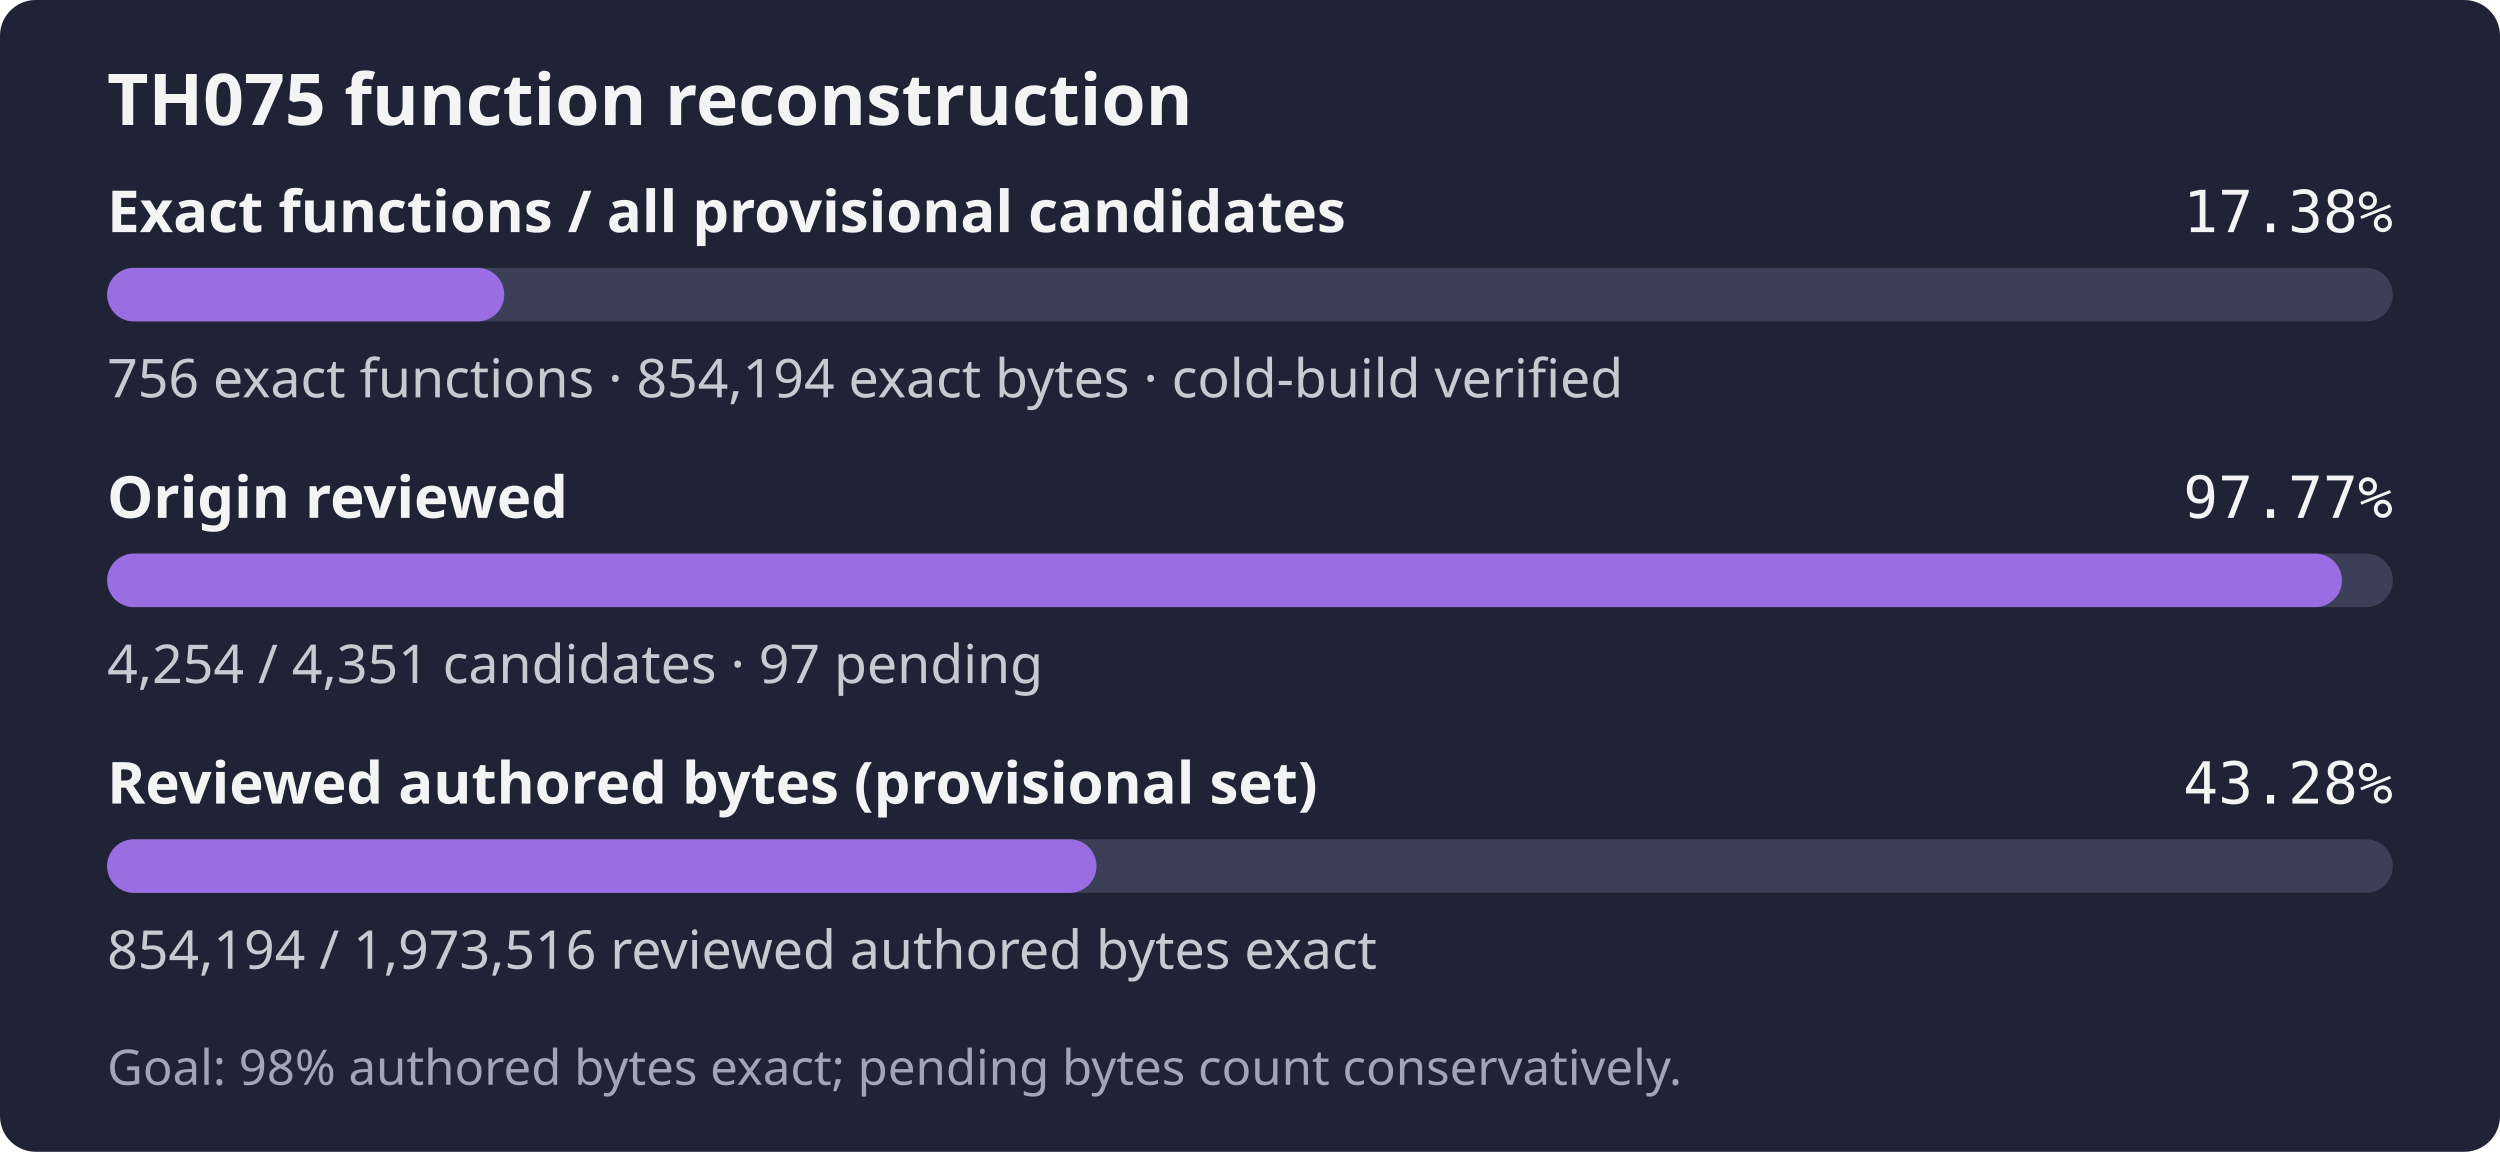
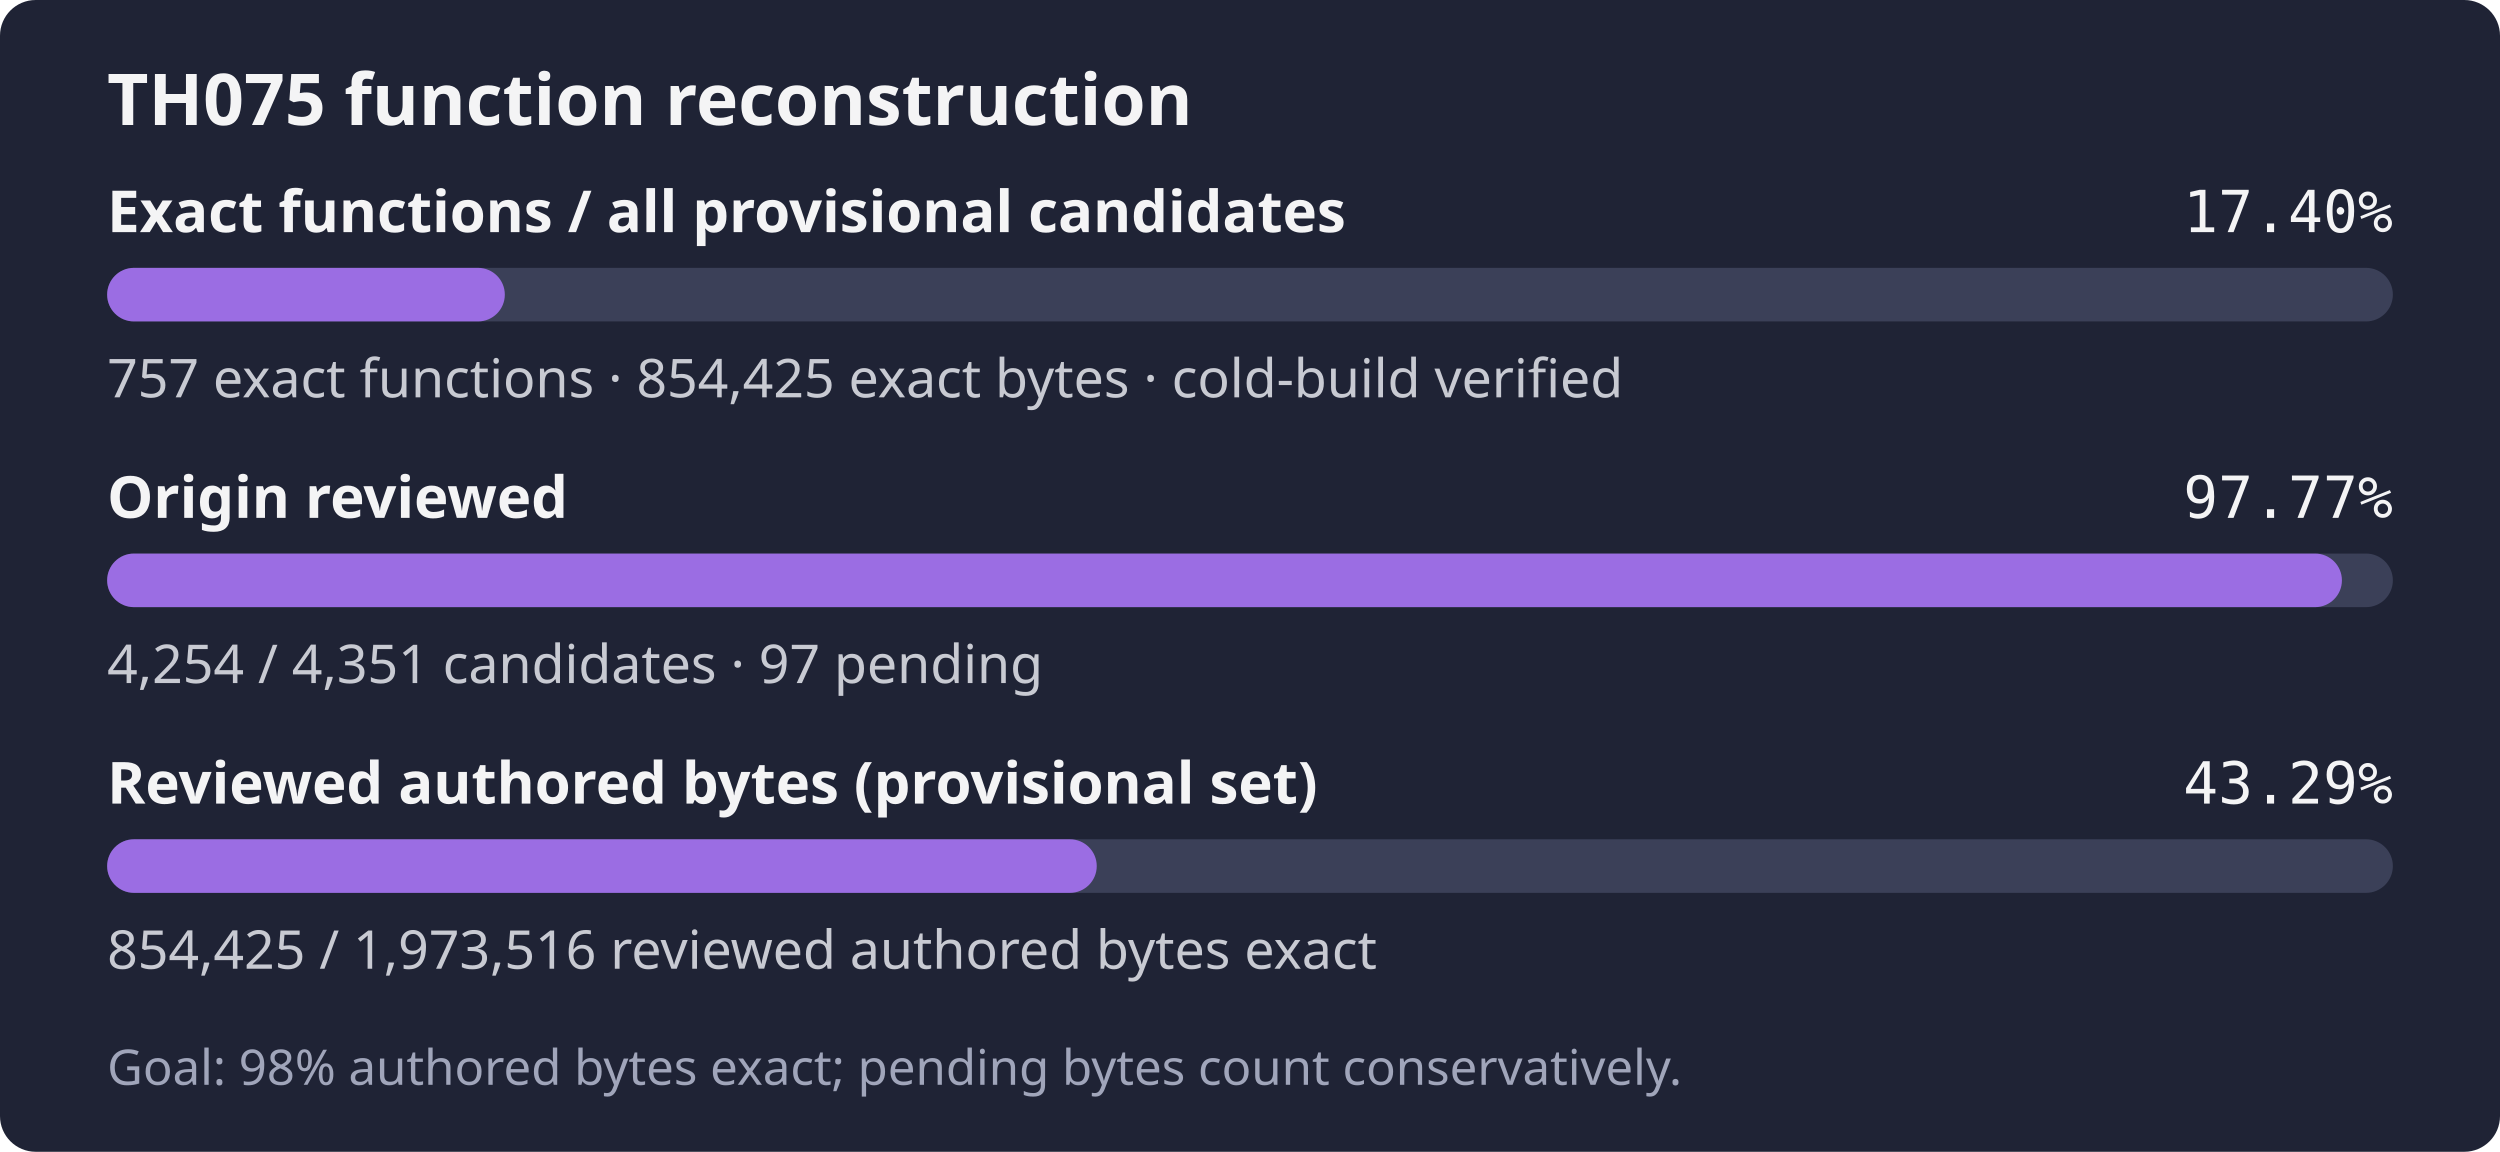
- <svg xmlns="http://www.w3.org/2000/svg" width="560" height="258" role="img" aria-label="TH075: 756 exact functions, 854,194 exact bytes; 4,254 of 4,351 candidates reviewed; Goal: 98% authored bytes exact; pending bytes count conservatively.">
+ <svg xmlns="http://www.w3.org/2000/svg" width="560" height="258" role="img" aria-label="TH075: 757 exact functions, 854,425 exact bytes; 4,254 of 4,351 candidates reviewed; Goal: 98% authored bytes exact; pending bytes count conservatively.">
  <rect width="560" height="258" rx="8" fill="#1f2335" />
  <text x="24" y="28" fill="#f4f4f5" font-family="sans-serif" font-size="16" font-weight="600">TH075 function reconstruction</text>
  <text x="24" y="52" fill="#f4f4f5" font-family="sans-serif" font-size="13" font-weight="600">Exact functions / all provisional candidates</text>
-   <text x="536" y="52" fill="#f4f4f5" text-anchor="end" font-family="monospace" font-size="13">17.38%</text>
+   <text x="536" y="52" fill="#f4f4f5" text-anchor="end" font-family="monospace" font-size="13">17.40%</text>
  <rect x="24" y="60" width="512" height="12" rx="6" fill="#3b4058" />
-   <rect x="24" y="60" width="88.96" height="12" rx="6" fill="#9b6de3" />
-   <text x="24" y="89" fill="#c8cad2" font-family="sans-serif" font-size="12">756 exact functions · 854,194 exact bytes · cold-build verified</text>
+   <rect x="24" y="60" width="89.08" height="12" rx="6" fill="#9b6de3" />
+   <text x="24" y="89" fill="#c8cad2" font-family="sans-serif" font-size="12">757 exact functions · 854,425 exact bytes · cold-build verified</text>
  <text x="24" y="116" fill="#f4f4f5" font-family="sans-serif" font-size="13" font-weight="600">Origin reviewed</text>
  <text x="536" y="116" fill="#f4f4f5" text-anchor="end" font-family="monospace" font-size="13">97.77%</text>
  <rect x="24" y="124" width="512" height="12" rx="6" fill="#3b4058" />
  <rect x="24" y="124" width="500.59" height="12" rx="6" fill="#9b6de3" />
  <text x="24" y="153" fill="#c8cad2" font-family="sans-serif" font-size="12">4,254 / 4,351 candidates · 97 pending</text>
  <text x="24" y="180" fill="#f4f4f5" font-family="sans-serif" font-size="13" font-weight="600">Reviewed authored bytes (provisional set)</text>
-   <text x="536" y="180" fill="#f4f4f5" text-anchor="end" font-family="monospace" font-size="13">43.28%</text>
+   <text x="536" y="180" fill="#f4f4f5" text-anchor="end" font-family="monospace" font-size="13">43.29%</text>
  <rect x="24" y="188" width="512" height="12" rx="6" fill="#3b4058" />
-   <rect x="24" y="188" width="221.61" height="12" rx="6" fill="#9b6de3" />
-   <text x="24" y="217" fill="#c8cad2" font-family="sans-serif" font-size="12">854,194 / 1,973,516 reviewed authored bytes exact</text>
+   <rect x="24" y="188" width="221.67" height="12" rx="6" fill="#9b6de3" />
+   <text x="24" y="217" fill="#c8cad2" font-family="sans-serif" font-size="12">854,425 / 1,973,516 reviewed authored bytes exact</text>
  <text x="24" y="243" fill="#a0a5ba" font-family="sans-serif" font-size="11">Goal: 98% authored bytes exact; pending bytes count conservatively.</text>
</svg>
